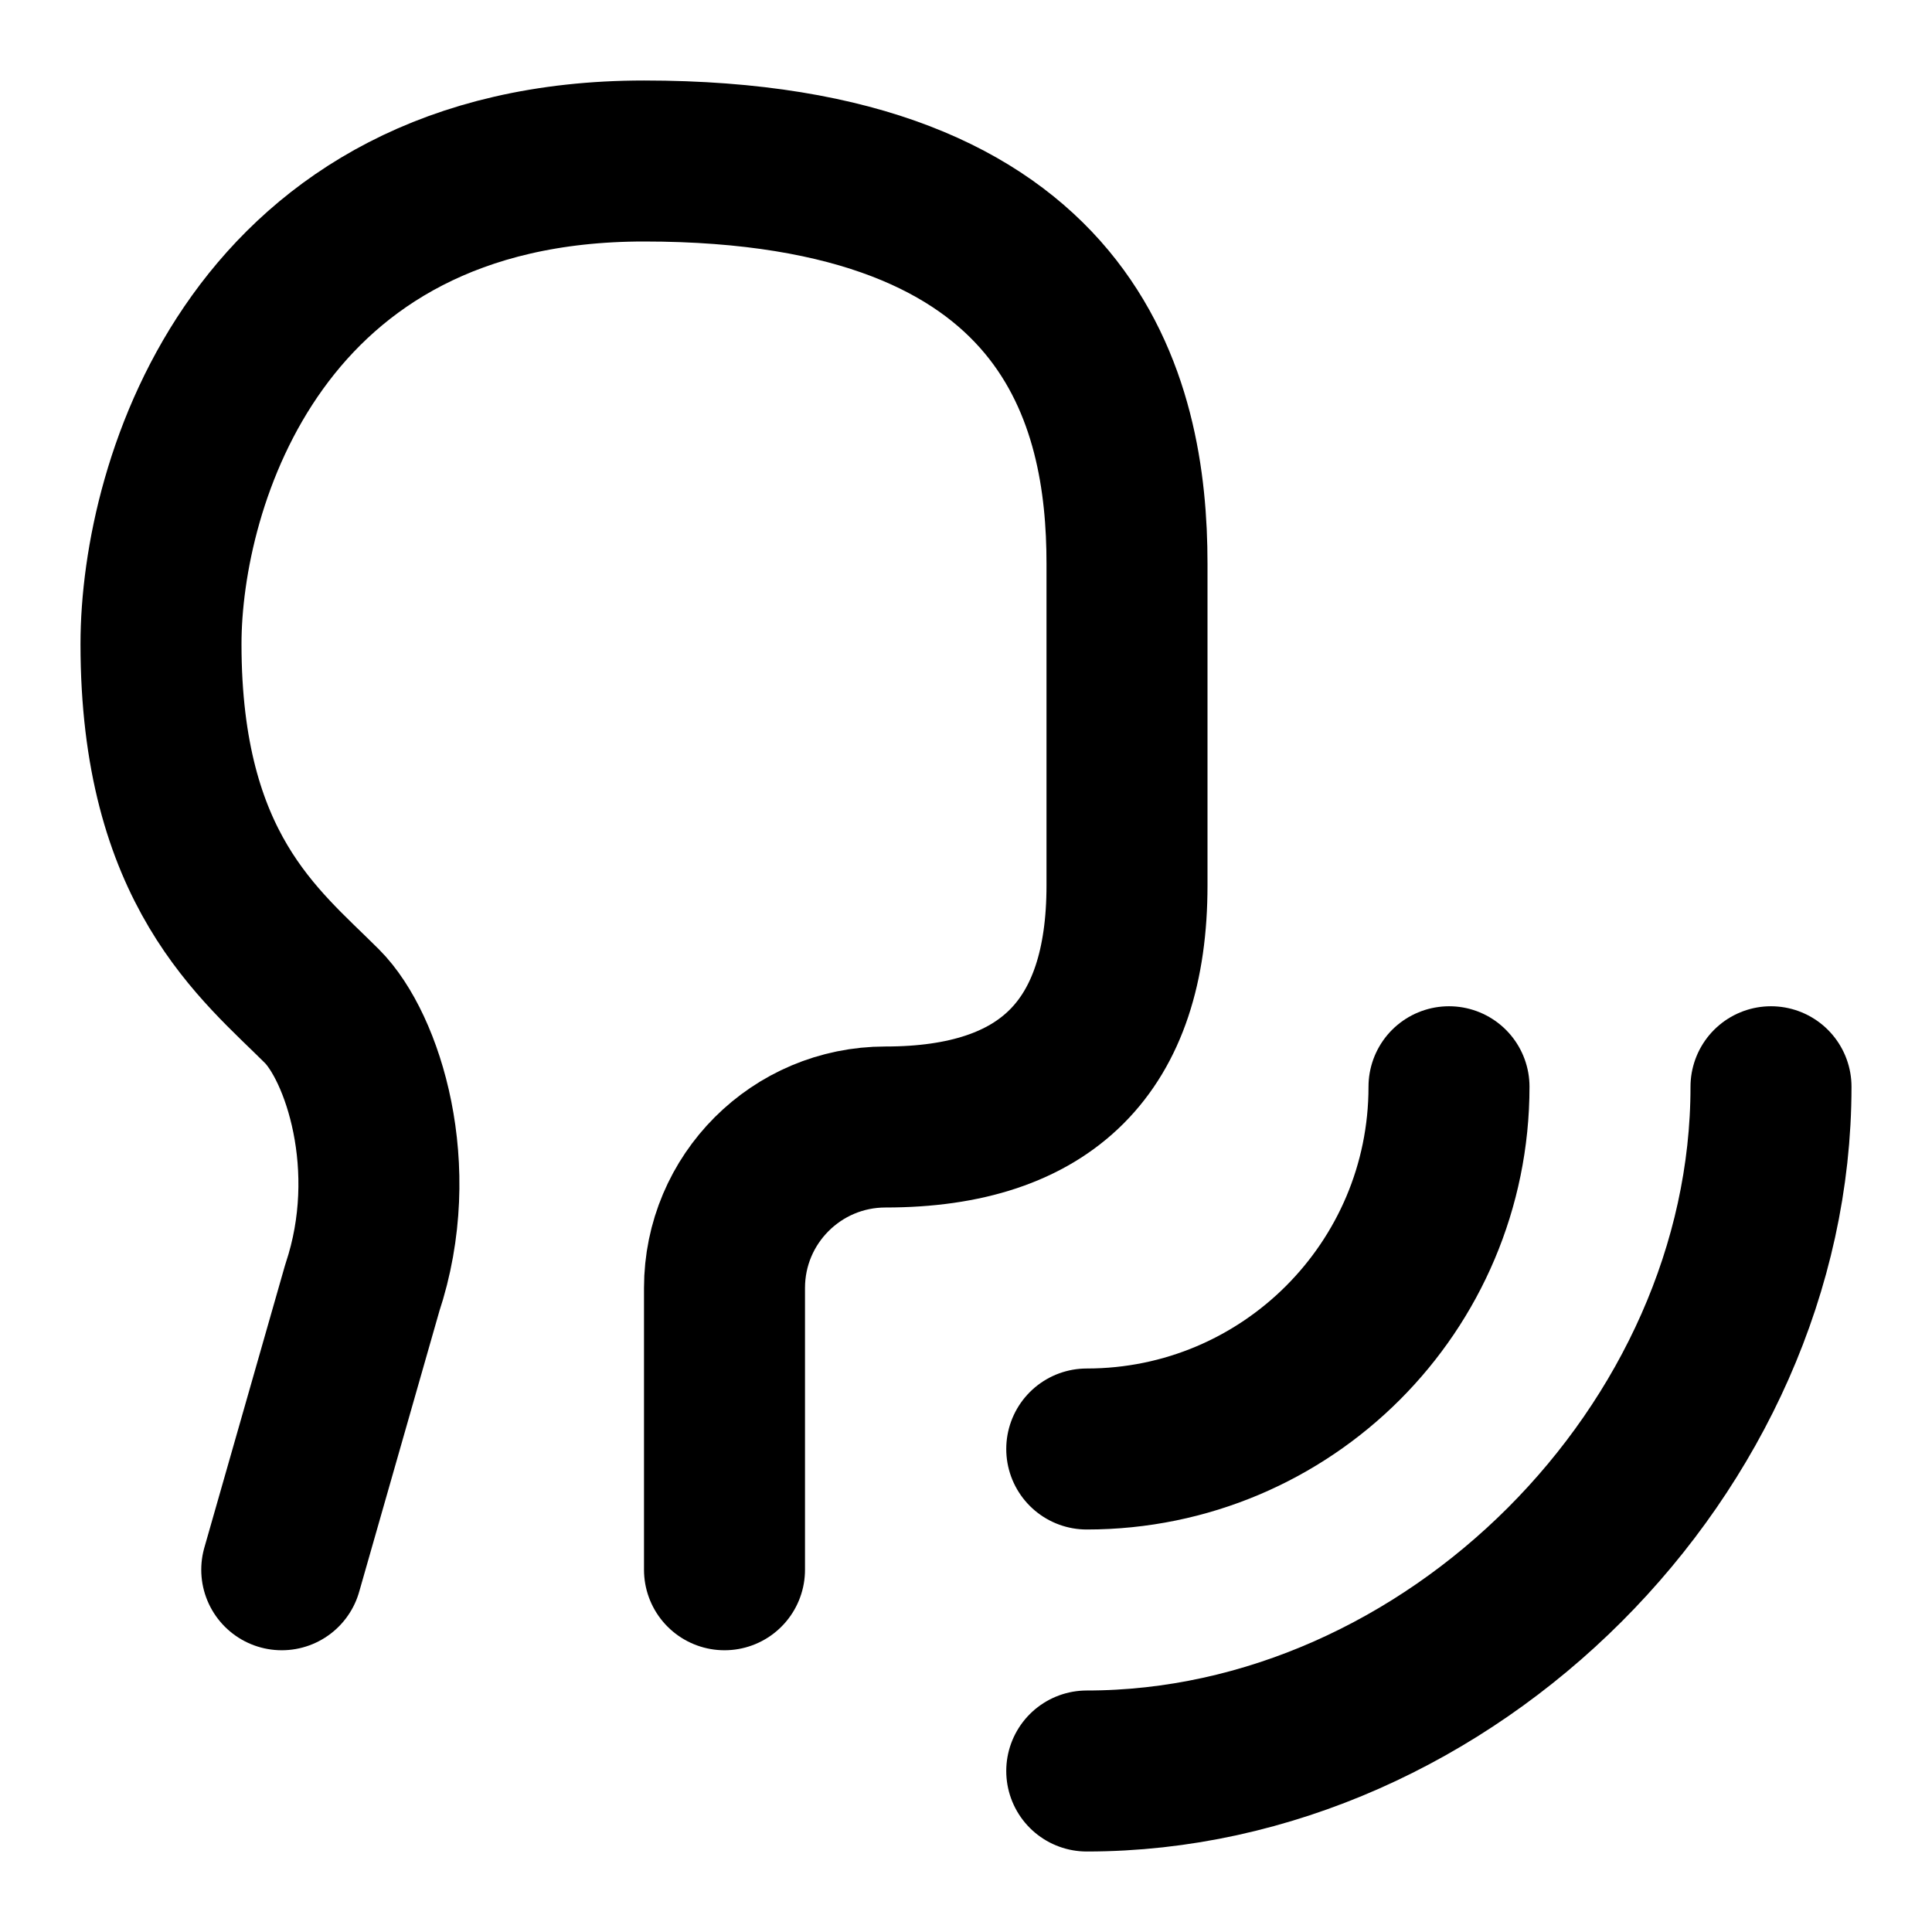
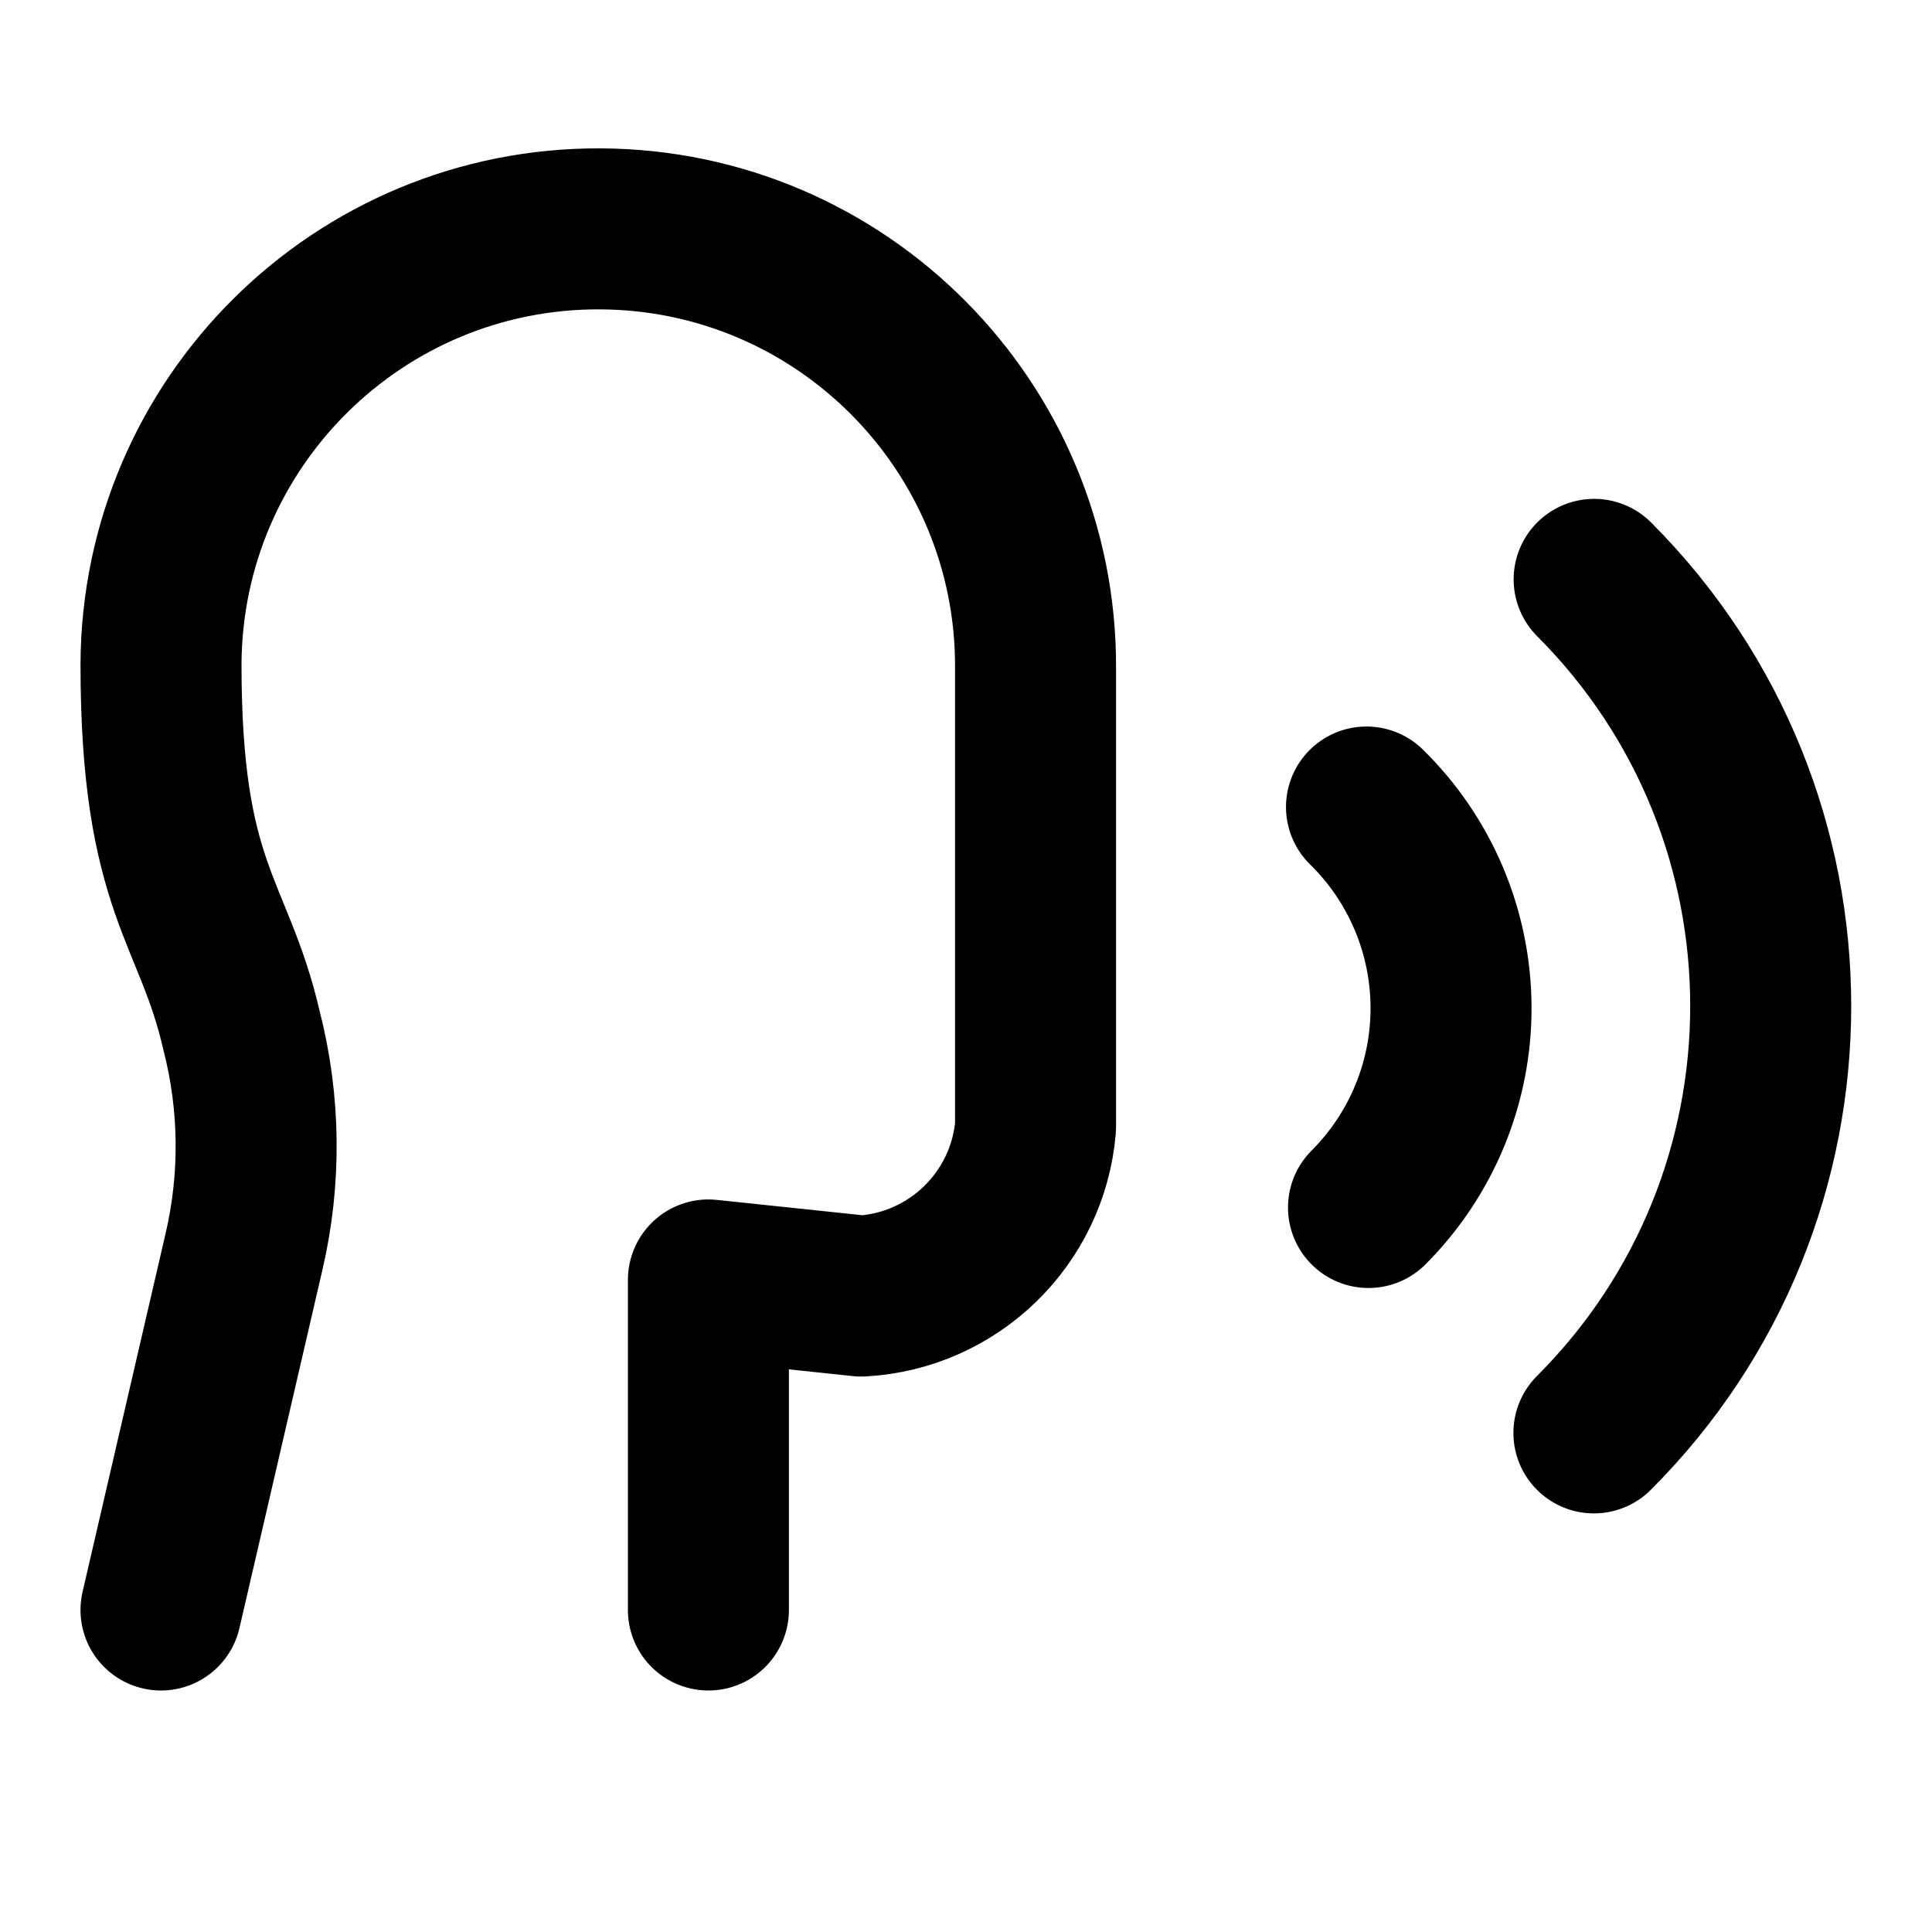
<svg xmlns="http://www.w3.org/2000/svg" width="24" height="24" viewBox="0 0 24 24" fill="none" stroke="currentColor" stroke-width="2" stroke-linecap="round" stroke-linejoin="round">
-   <path d="m3.5 19.5 1-3.5c.5-1.5 0-3-.5-3.5-.768-.768-2-1.7-2-4.5 0-2 1.2-6 6-6 5.338 0 6 3 6 5v4c0 2-1 3-3 3a2 2 0 0 0-2 2v3.5" />
-   <path d="M13.5 18a4.5 4.5 0 0 0 4.5-4.5" />
-   <path d="M22 13.5c0 4.5-4 8.5-8.5 8.5" />
+   <path d="M8.8 20v-4.1l1.9.2a2.3 2.3 0 0 0 2.164-2.1V8.3A5.37 5.37 0 0 0 2 8.25c0 2.8.656 3.054 1 4.55a5.77 5.77 0 0 1 .029 2.758L2 20" />
+   <path d="M19.8 17.8a7.5 7.5 0 0 0 .003-10.603" />
+   <path d="M17 15a3.5 3.5 0 0 0-.025-4.975" />
</svg>
